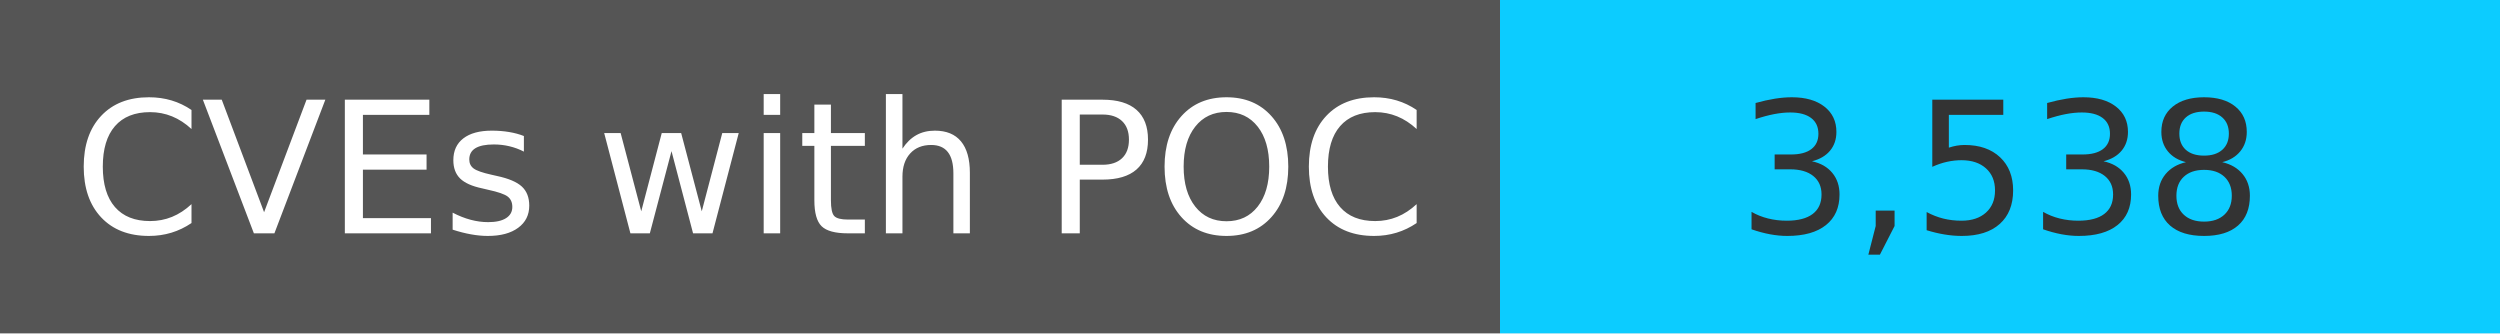
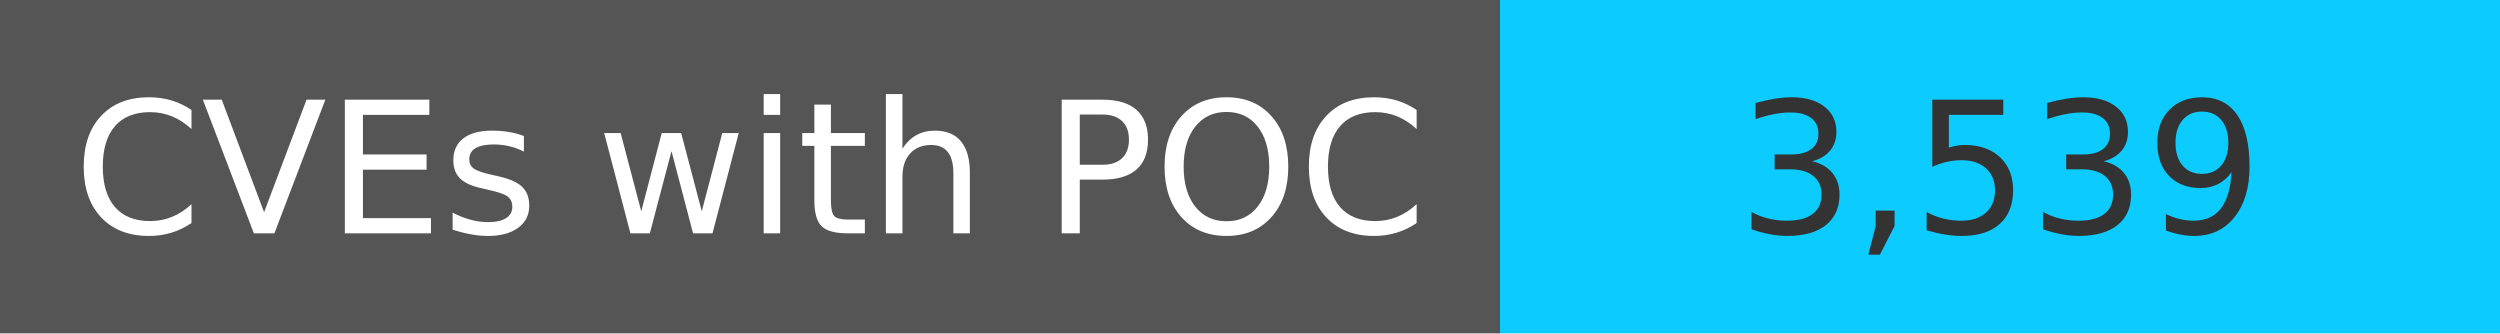
<svg xmlns="http://www.w3.org/2000/svg" width="150" height="20" role="img">
  <linearGradient id="s" x2="0" y2="100%">
    <stop offset="0" stop-color="#bbb" stop-opacity=".1" />
    <stop offset="1" stop-opacity=".1" />
  </linearGradient>
  <g>
    <rect width="90" height="20" fill="#555" />
    <rect x="90" width="267" height="20" fill="#0cccff" />
  </g>
  <g fill="#fff" text-anchor="middle" font-family="Verdana,Geneva,DejaVu Sans,sans-serif" text-rendering="geometricPrecision" font-size="110">
    <text x="450" y="140" transform="scale(.1)" fill="#fff">
            CVEs with POC
        </text>
    <text x="1200" y="140" transform="scale(.1)" fill="#333">
-             3,538
+             3,539
        </text>
  </g>
</svg>
